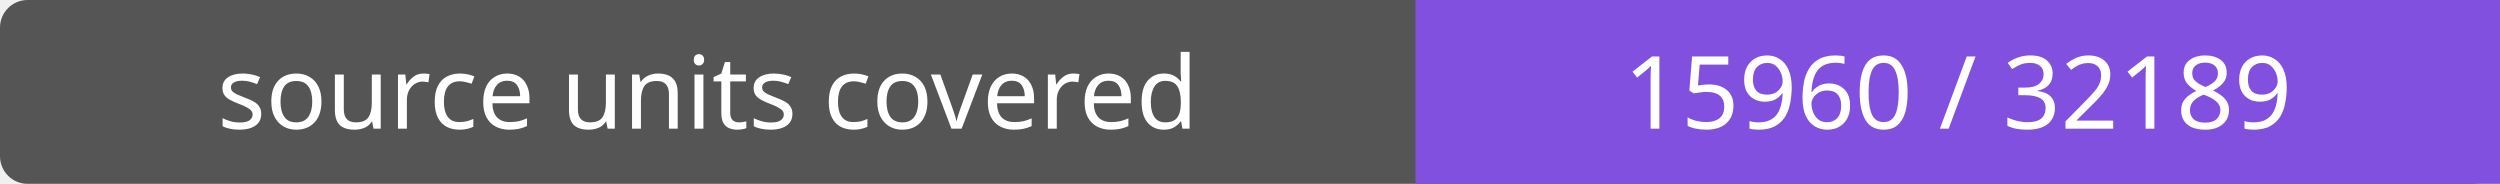
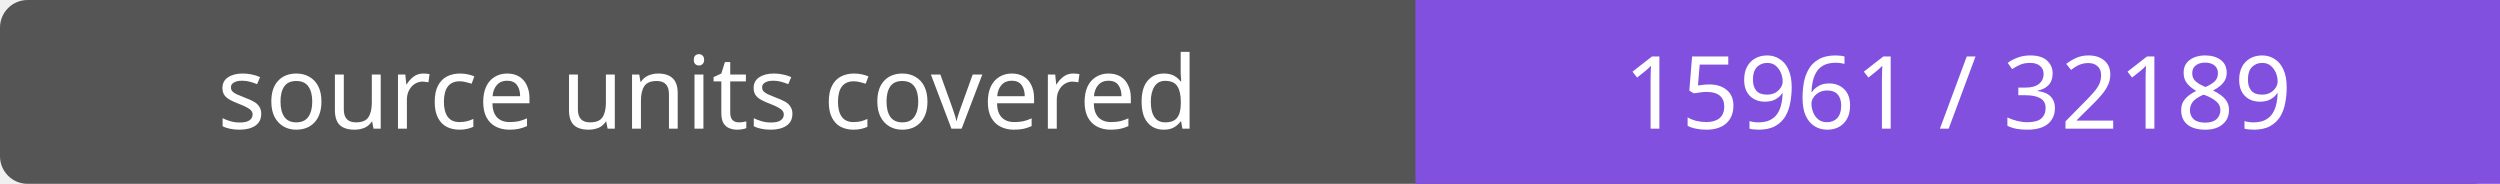
- <svg xmlns="http://www.w3.org/2000/svg" width="272" height="20" role="img" aria-label="source units covered: 15960 / 32189">
+ <svg xmlns="http://www.w3.org/2000/svg" width="272" height="20" role="img" aria-label="source units covered: 15961 / 32189">
  <rect width="272" height="20" rx="3" fill="#555" />
  <path fill="#8250df" d="M154 0h118v20H154z" />
  <g fill="#fff" text-anchor="middle" font-family="Verdana,sans-serif" font-size="11">
    <text x="77.0" y="14">source units covered</text>
-     <text x="213.0" y="14">15960 / 32189</text>
+     <text x="213.0" y="14">15961 / 32189</text>
  </g>
</svg>
